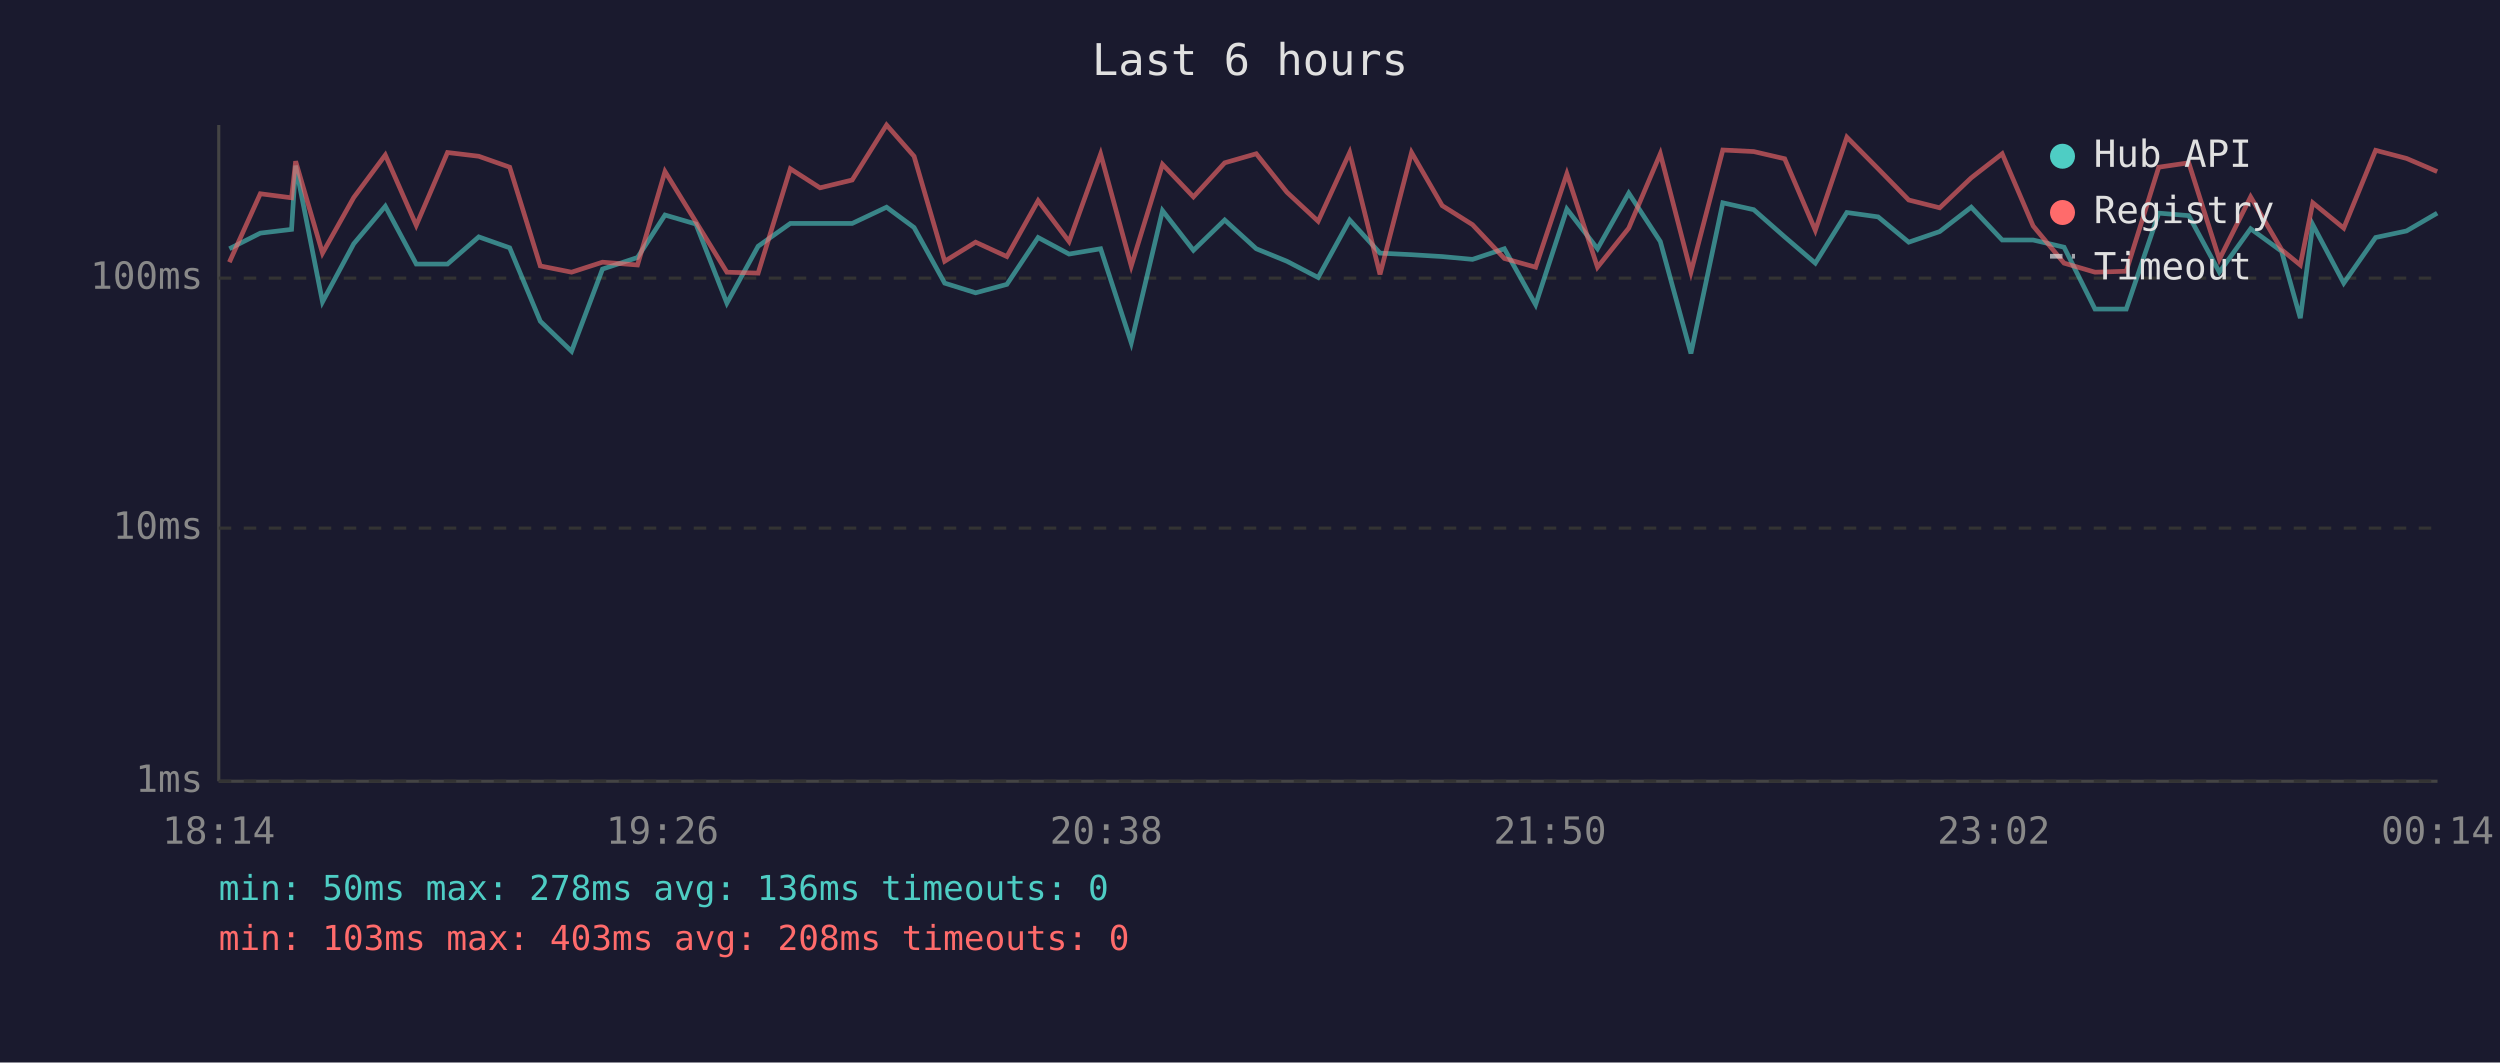
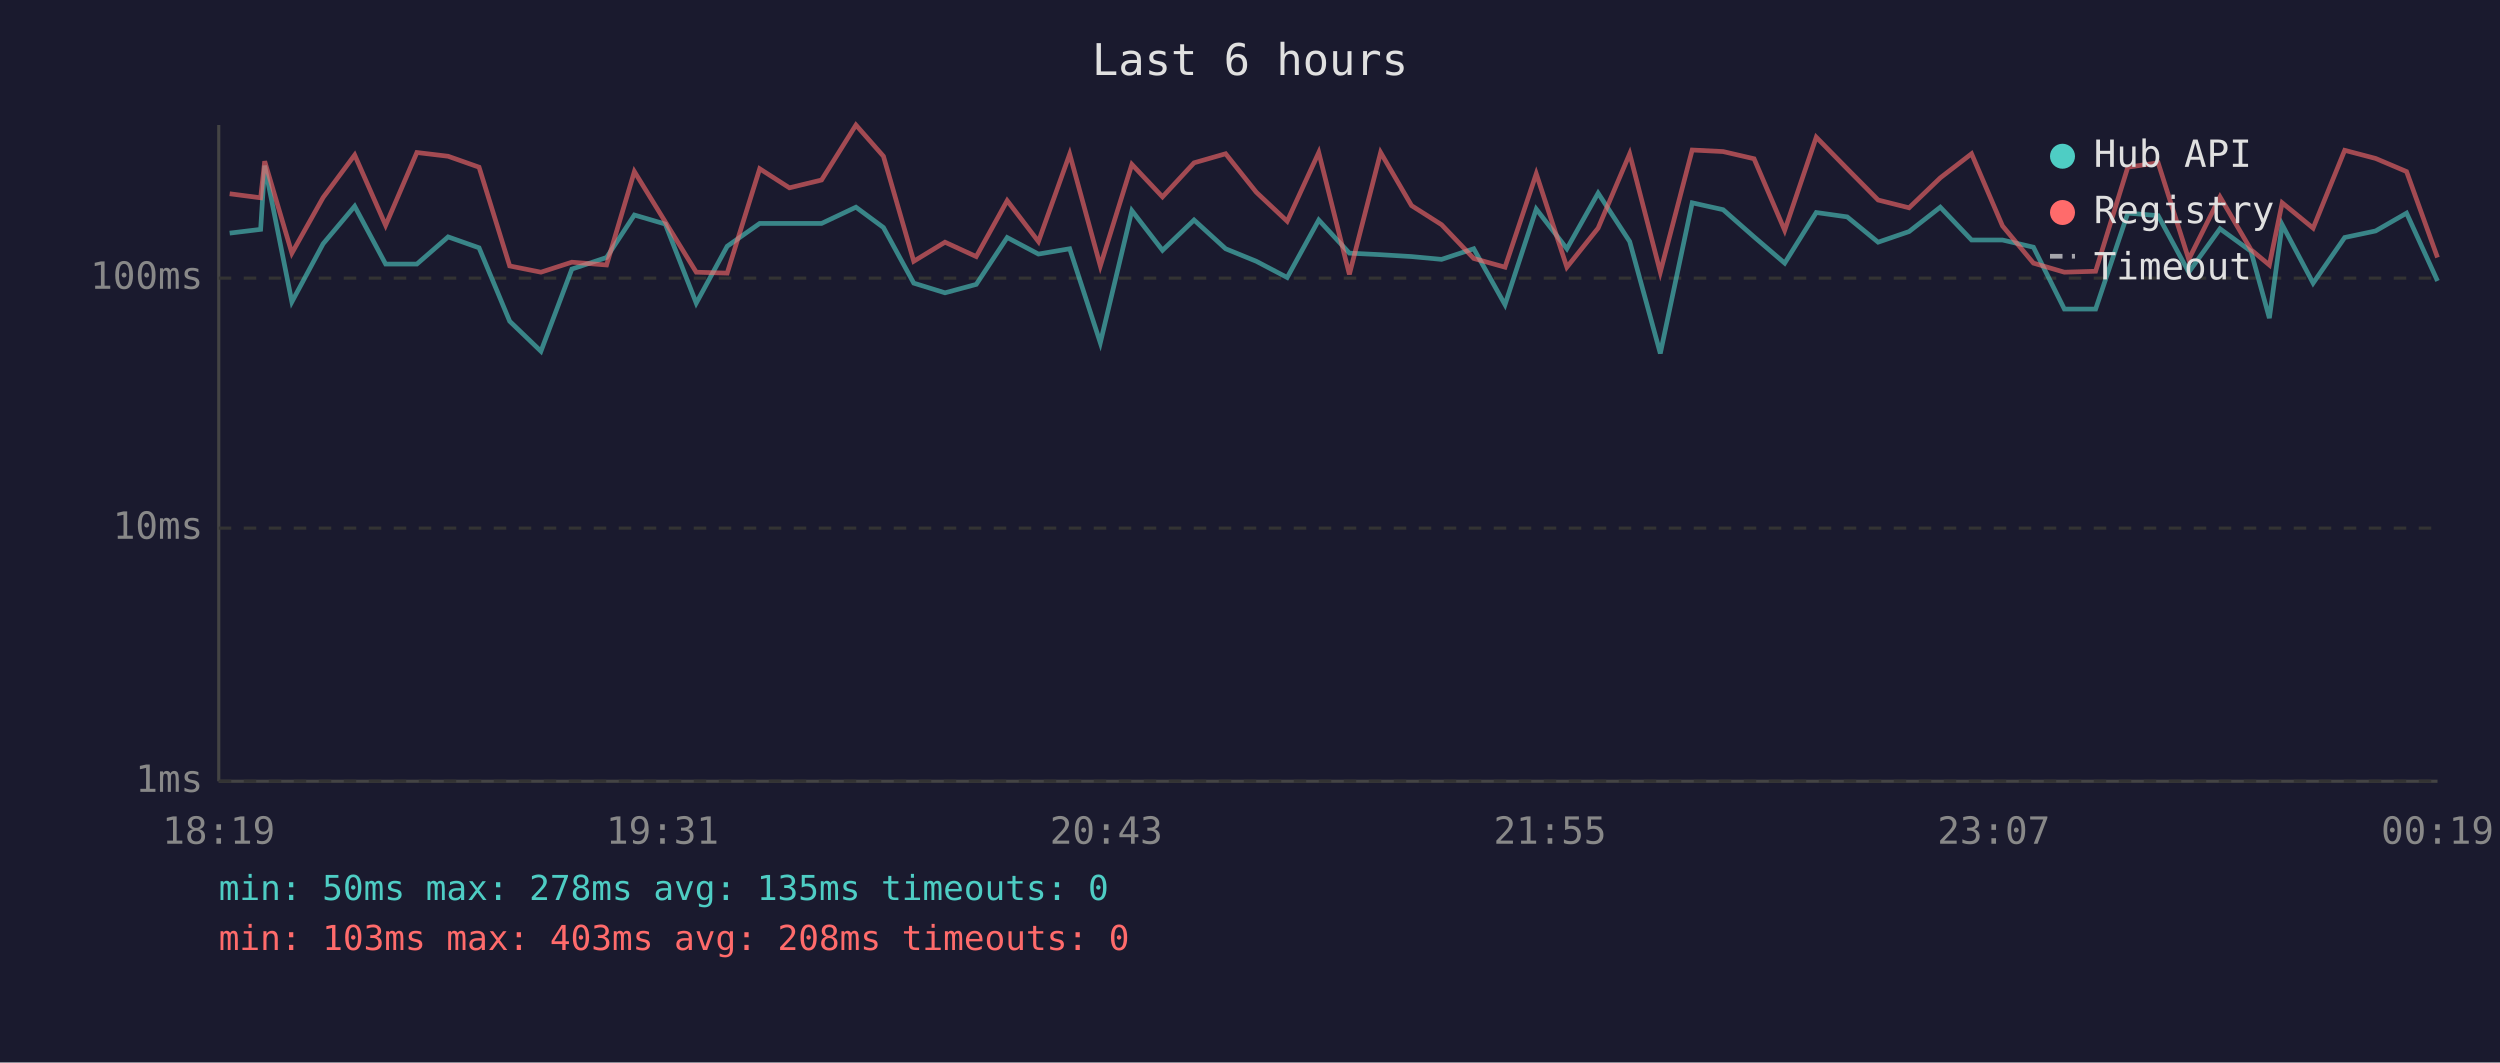
<svg xmlns="http://www.w3.org/2000/svg" viewBox="0 0 800 340" font-family="monospace" font-size="12">
  <rect width="800" height="340" fill="#1a1a2e" />
  <text x="400" y="24" fill="#e0e0e0" font-size="14" text-anchor="middle">Last 6 hours</text>
  <line x1="70" y1="40" x2="70" y2="250" stroke="#444" stroke-width="1" />
  <line x1="70" y1="250" x2="780" y2="250" stroke="#444" stroke-width="1" />
  <line x1="70" y1="250" x2="780" y2="250" stroke="#333" stroke-width="1" stroke-dasharray="4" />
  <text x="65" y="250" fill="#888" text-anchor="end" dominant-baseline="middle">1ms</text>
  <line x1="70" y1="169" x2="780" y2="169" stroke="#333" stroke-width="1" stroke-dasharray="4" />
  <text x="65" y="169" fill="#888" text-anchor="end" dominant-baseline="middle">10ms</text>
  <line x1="70" y1="89" x2="780" y2="89" stroke="#333" stroke-width="1" stroke-dasharray="4" />
  <text x="65" y="89" fill="#888" text-anchor="end" dominant-baseline="middle">100ms</text>
-   <text x="70" y="270" fill="#888" text-anchor="middle">18:14</text>
-   <text x="212" y="270" fill="#888" text-anchor="middle">19:26</text>
-   <text x="354" y="270" fill="#888" text-anchor="middle">20:38</text>
-   <text x="496" y="270" fill="#888" text-anchor="middle">21:50</text>
-   <text x="638" y="270" fill="#888" text-anchor="middle">23:02</text>
-   <text x="780" y="270" fill="#888" text-anchor="middle">00:14</text>
-   <polyline points="73.4,79.6 83.3,74.6 93.3,73.4 94.6,53.0 103.2,96.6 113.2,78.0 123.3,66.0 133.2,84.5 143.2,84.5 153.2,75.8 163.1,79.3 172.9,102.8 182.9,112.4 192.8,86.1 204.0,82.4 212.8,68.8 222.7,71.7 232.6,97.0 242.6,78.8 252.9,71.5 262.4,71.5 272.7,71.5 283.7,66.3 292.5,72.8 302.3,90.6 312.2,93.7 322.2,91.0 332.2,76.0 342.1,81.3 352.2,79.6 362.0,109.7 372.0,67.4 381.9,80.1 391.9,70.4 402.0,79.6 411.8,83.6 421.8,88.8 431.9,70.4 441.6,81.0 451.7,81.5 461.5,82.1 471.2,83.0 481.4,79.6 491.4,97.5 501.4,66.9 511.2,79.6 521.2,61.8 531.3,77.3 541.1,113.1 551.3,64.9 561.2,67.1 571.1,75.8 580.9,84.2 591.0,68.0 601.0,69.4 610.8,77.5 620.7,74.1 630.8,66.3 640.7,76.8 650.6,76.8 660.5,79.1 670.4,98.9 680.4,98.9 690.8,68.2 700.4,69.0 710.2,87.1 720.2,73.2 730.1,80.4 736.1,101.8 740.1,71.9 750.0,90.6 760.2,76.0 770.1,73.9 779.9,68.2" fill="none" stroke="#4ecdc4" stroke-width="1.5" opacity="0.6" />
-   <polyline points="73.4,83.9 83.3,62.0 93.3,63.3 94.6,51.6 103.2,81.0 113.2,63.2 123.3,49.6 133.2,72.1 143.2,48.8 153.2,50.0 163.1,53.5 172.9,85.1 182.9,87.1 192.8,83.9 204.0,84.8 212.8,54.9 222.7,71.0 232.6,87.1 242.6,87.4 252.9,54.0 262.4,60.1 272.7,57.6 283.7,40.0 292.5,50.0 302.3,83.6 312.2,77.5 322.2,82.1 332.2,64.2 342.1,77.3 352.2,49.3 362.0,85.1 372.0,52.6 381.9,63.0 391.9,52.1 402.0,49.2 411.8,61.5 421.8,70.8 431.9,48.8 441.6,87.8 451.7,48.8 461.5,65.8 471.2,71.9 481.4,82.7 491.4,85.5 501.4,55.6 511.2,85.5 521.2,73.0 531.3,49.2 541.1,87.1 551.3,48.0 561.2,48.5 571.1,50.8 580.9,73.7 591.0,43.9 601.0,54.0 610.8,64.0 620.7,66.5 630.8,56.9 640.7,49.2 650.6,72.3 660.5,84.2 670.4,87.1 680.4,86.8 690.8,53.5 700.4,52.1 710.2,83.0 720.2,63.0 730.1,79.9 736.1,84.8 740.1,64.9 750.0,73.0 760.2,48.1 770.1,50.7 779.9,54.9" fill="none" stroke="#ff6b6b" stroke-width="1.5" opacity="0.6" />
+   <text x="70" y="270" fill="#888" text-anchor="middle">18:19</text>
+   <text x="212" y="270" fill="#888" text-anchor="middle">19:31</text>
+   <text x="354" y="270" fill="#888" text-anchor="middle">20:43</text>
+   <text x="496" y="270" fill="#888" text-anchor="middle">21:55</text>
+   <text x="638" y="270" fill="#888" text-anchor="middle">23:07</text>
+   <text x="780" y="270" fill="#888" text-anchor="middle">00:19</text>
+   <polyline points="73.5,74.6 83.4,73.4 84.7,53.0 93.4,96.6 103.4,78.0 113.5,66.0 123.4,84.5 133.4,84.5 143.4,75.8 153.3,79.3 163.1,102.8 173.1,112.4 183.0,86.1 194.1,82.4 203.0,68.8 212.9,71.7 222.8,97.0 232.7,78.8 243.1,71.5 252.6,71.5 262.9,71.5 273.9,66.3 282.7,72.8 292.4,90.6 302.4,93.7 312.4,91.0 322.3,76.0 332.3,81.3 342.3,79.6 352.1,109.7 362.2,67.4 372.0,80.1 382.1,70.4 392.2,79.6 402.0,83.6 411.9,88.8 422.0,70.4 431.8,81.0 441.8,81.5 451.7,82.1 461.3,83.0 471.6,79.6 481.6,97.5 491.6,66.9 501.4,79.6 511.4,61.8 521.5,77.3 531.3,113.1 541.5,64.9 551.4,67.1 561.3,75.8 571.1,84.2 581.2,68.0 591.1,69.4 601.0,77.5 610.9,74.1 620.9,66.3 630.9,76.8 640.8,76.8 650.7,79.1 660.6,98.9 670.6,98.9 680.9,68.2 690.6,69.0 700.4,87.1 710.4,73.2 720.3,80.4 726.2,101.8 730.3,71.9 740.2,90.6 750.3,76.0 760.2,73.9 770.1,68.2 780.0,89.9" fill="none" stroke="#4ecdc4" stroke-width="1.5" opacity="0.6" />
+   <polyline points="73.5,62.0 83.4,63.3 84.7,51.6 93.4,81.0 103.4,63.2 113.5,49.6 123.4,72.1 133.4,48.8 143.4,50.0 153.3,53.5 163.1,85.1 173.1,87.1 183.0,83.9 194.1,84.8 203.0,54.9 212.9,71.0 222.8,87.1 232.7,87.4 243.1,54.0 252.6,60.1 262.9,57.6 273.9,40.0 282.7,50.0 292.4,83.6 302.4,77.5 312.4,82.1 322.3,64.2 332.3,77.3 342.3,49.3 352.1,85.1 362.2,52.6 372.0,63.0 382.1,52.1 392.2,49.2 402.0,61.5 411.9,70.8 422.0,48.8 431.8,87.8 441.8,48.8 451.7,65.8 461.3,71.9 471.6,82.7 481.6,85.5 491.6,55.6 501.4,85.5 511.4,73.0 521.5,49.2 531.3,87.1 541.5,48.0 551.4,48.5 561.3,50.8 571.1,73.7 581.2,43.9 591.1,54.0 601.0,64.0 610.9,66.5 620.9,56.9 630.9,49.2 640.8,72.3 650.7,84.2 660.6,87.1 670.6,86.8 680.9,53.5 690.6,52.1 700.4,83.0 710.4,63.0 720.3,79.9 726.2,84.8 730.3,64.9 740.2,73.0 750.3,48.1 760.2,50.7 770.1,54.9 780.0,82.4" fill="none" stroke="#ff6b6b" stroke-width="1.5" opacity="0.6" />
  <circle cx="660" cy="50" r="4" fill="#4ecdc4" />
  <text x="670" y="50" fill="#e0e0e0" dominant-baseline="middle">Hub API</text>
  <circle cx="660" cy="68" r="4" fill="#ff6b6b" />
  <text x="670" y="68" fill="#e0e0e0" dominant-baseline="middle">Registry</text>
  <line x1="656" y1="82" x2="664" y2="82" stroke="#e0e0e0" stroke-width="1.5" stroke-dasharray="4,3" opacity="0.7" />
  <text x="670" y="86" fill="#e0e0e0" dominant-baseline="middle">Timeout</text>
-   <text x="70" y="288" fill="#4ecdc4" font-size="11">min: 50ms  max: 278ms  avg: 136ms  timeouts: 0</text>
+   <text x="70" y="288" fill="#4ecdc4" font-size="11">min: 50ms  max: 278ms  avg: 135ms  timeouts: 0</text>
  <text x="70" y="304" fill="#ff6b6b" font-size="11">min: 103ms  max: 403ms  avg: 208ms  timeouts: 0</text>
</svg>
